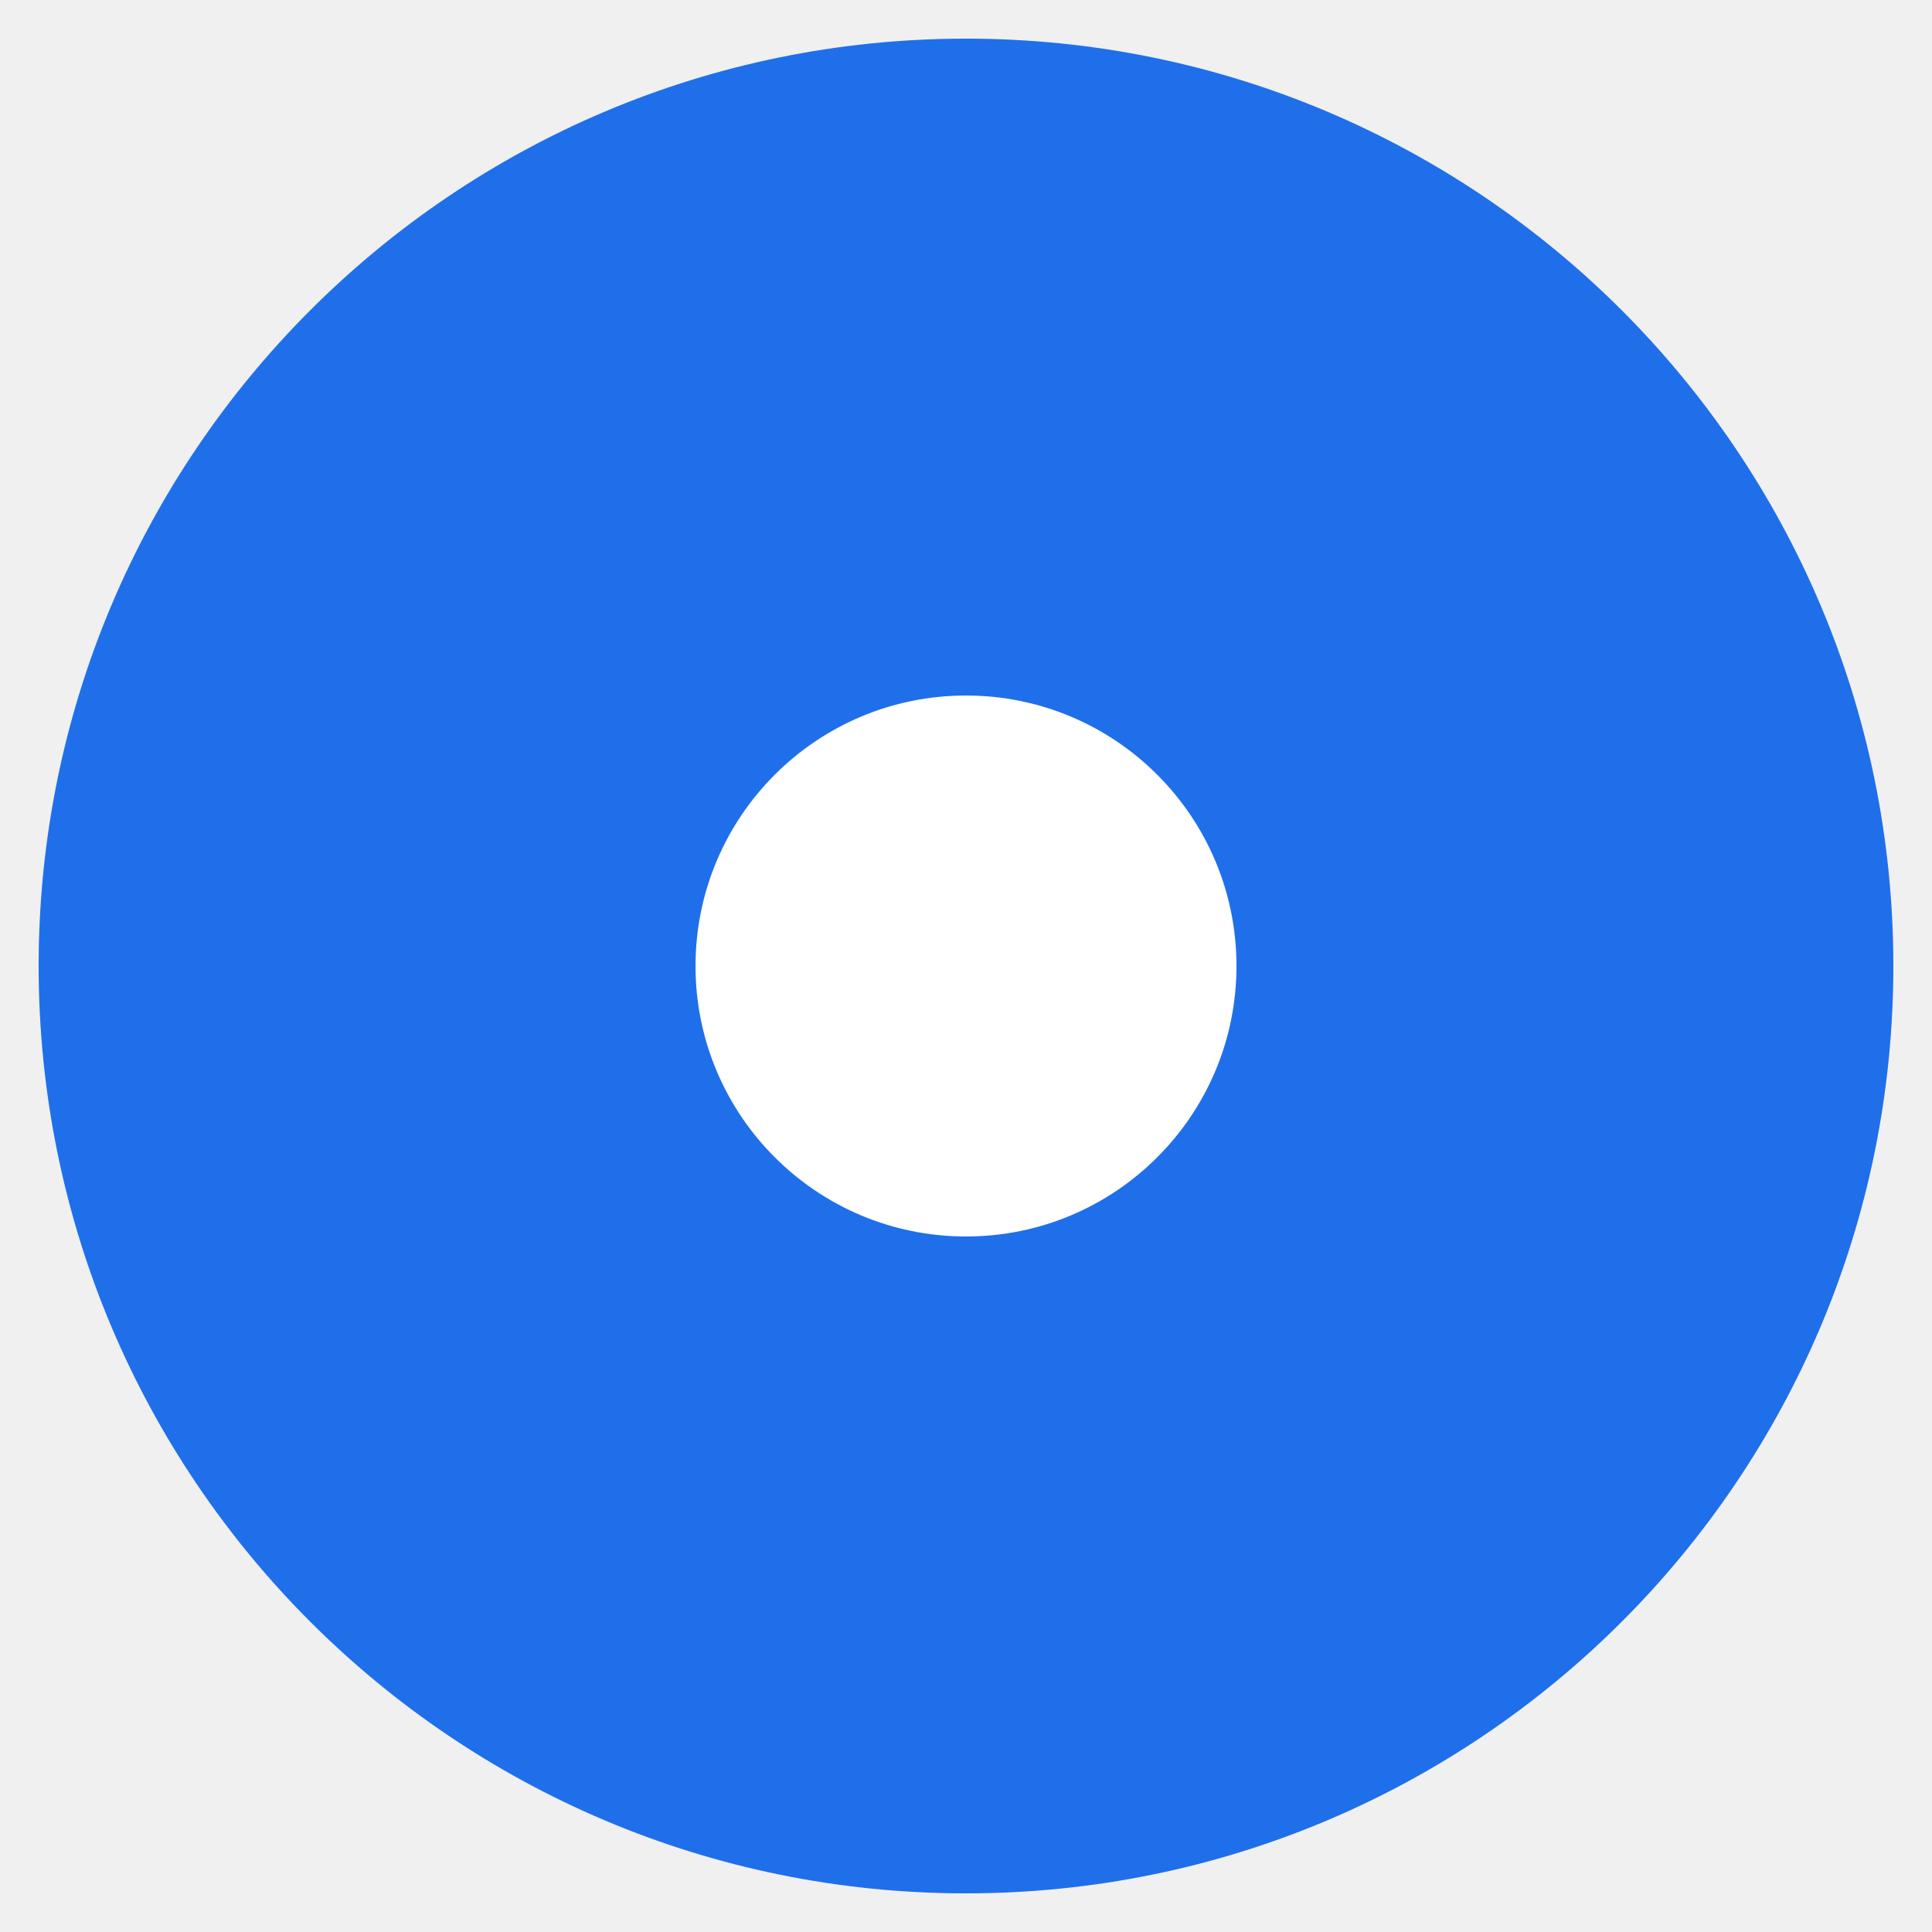
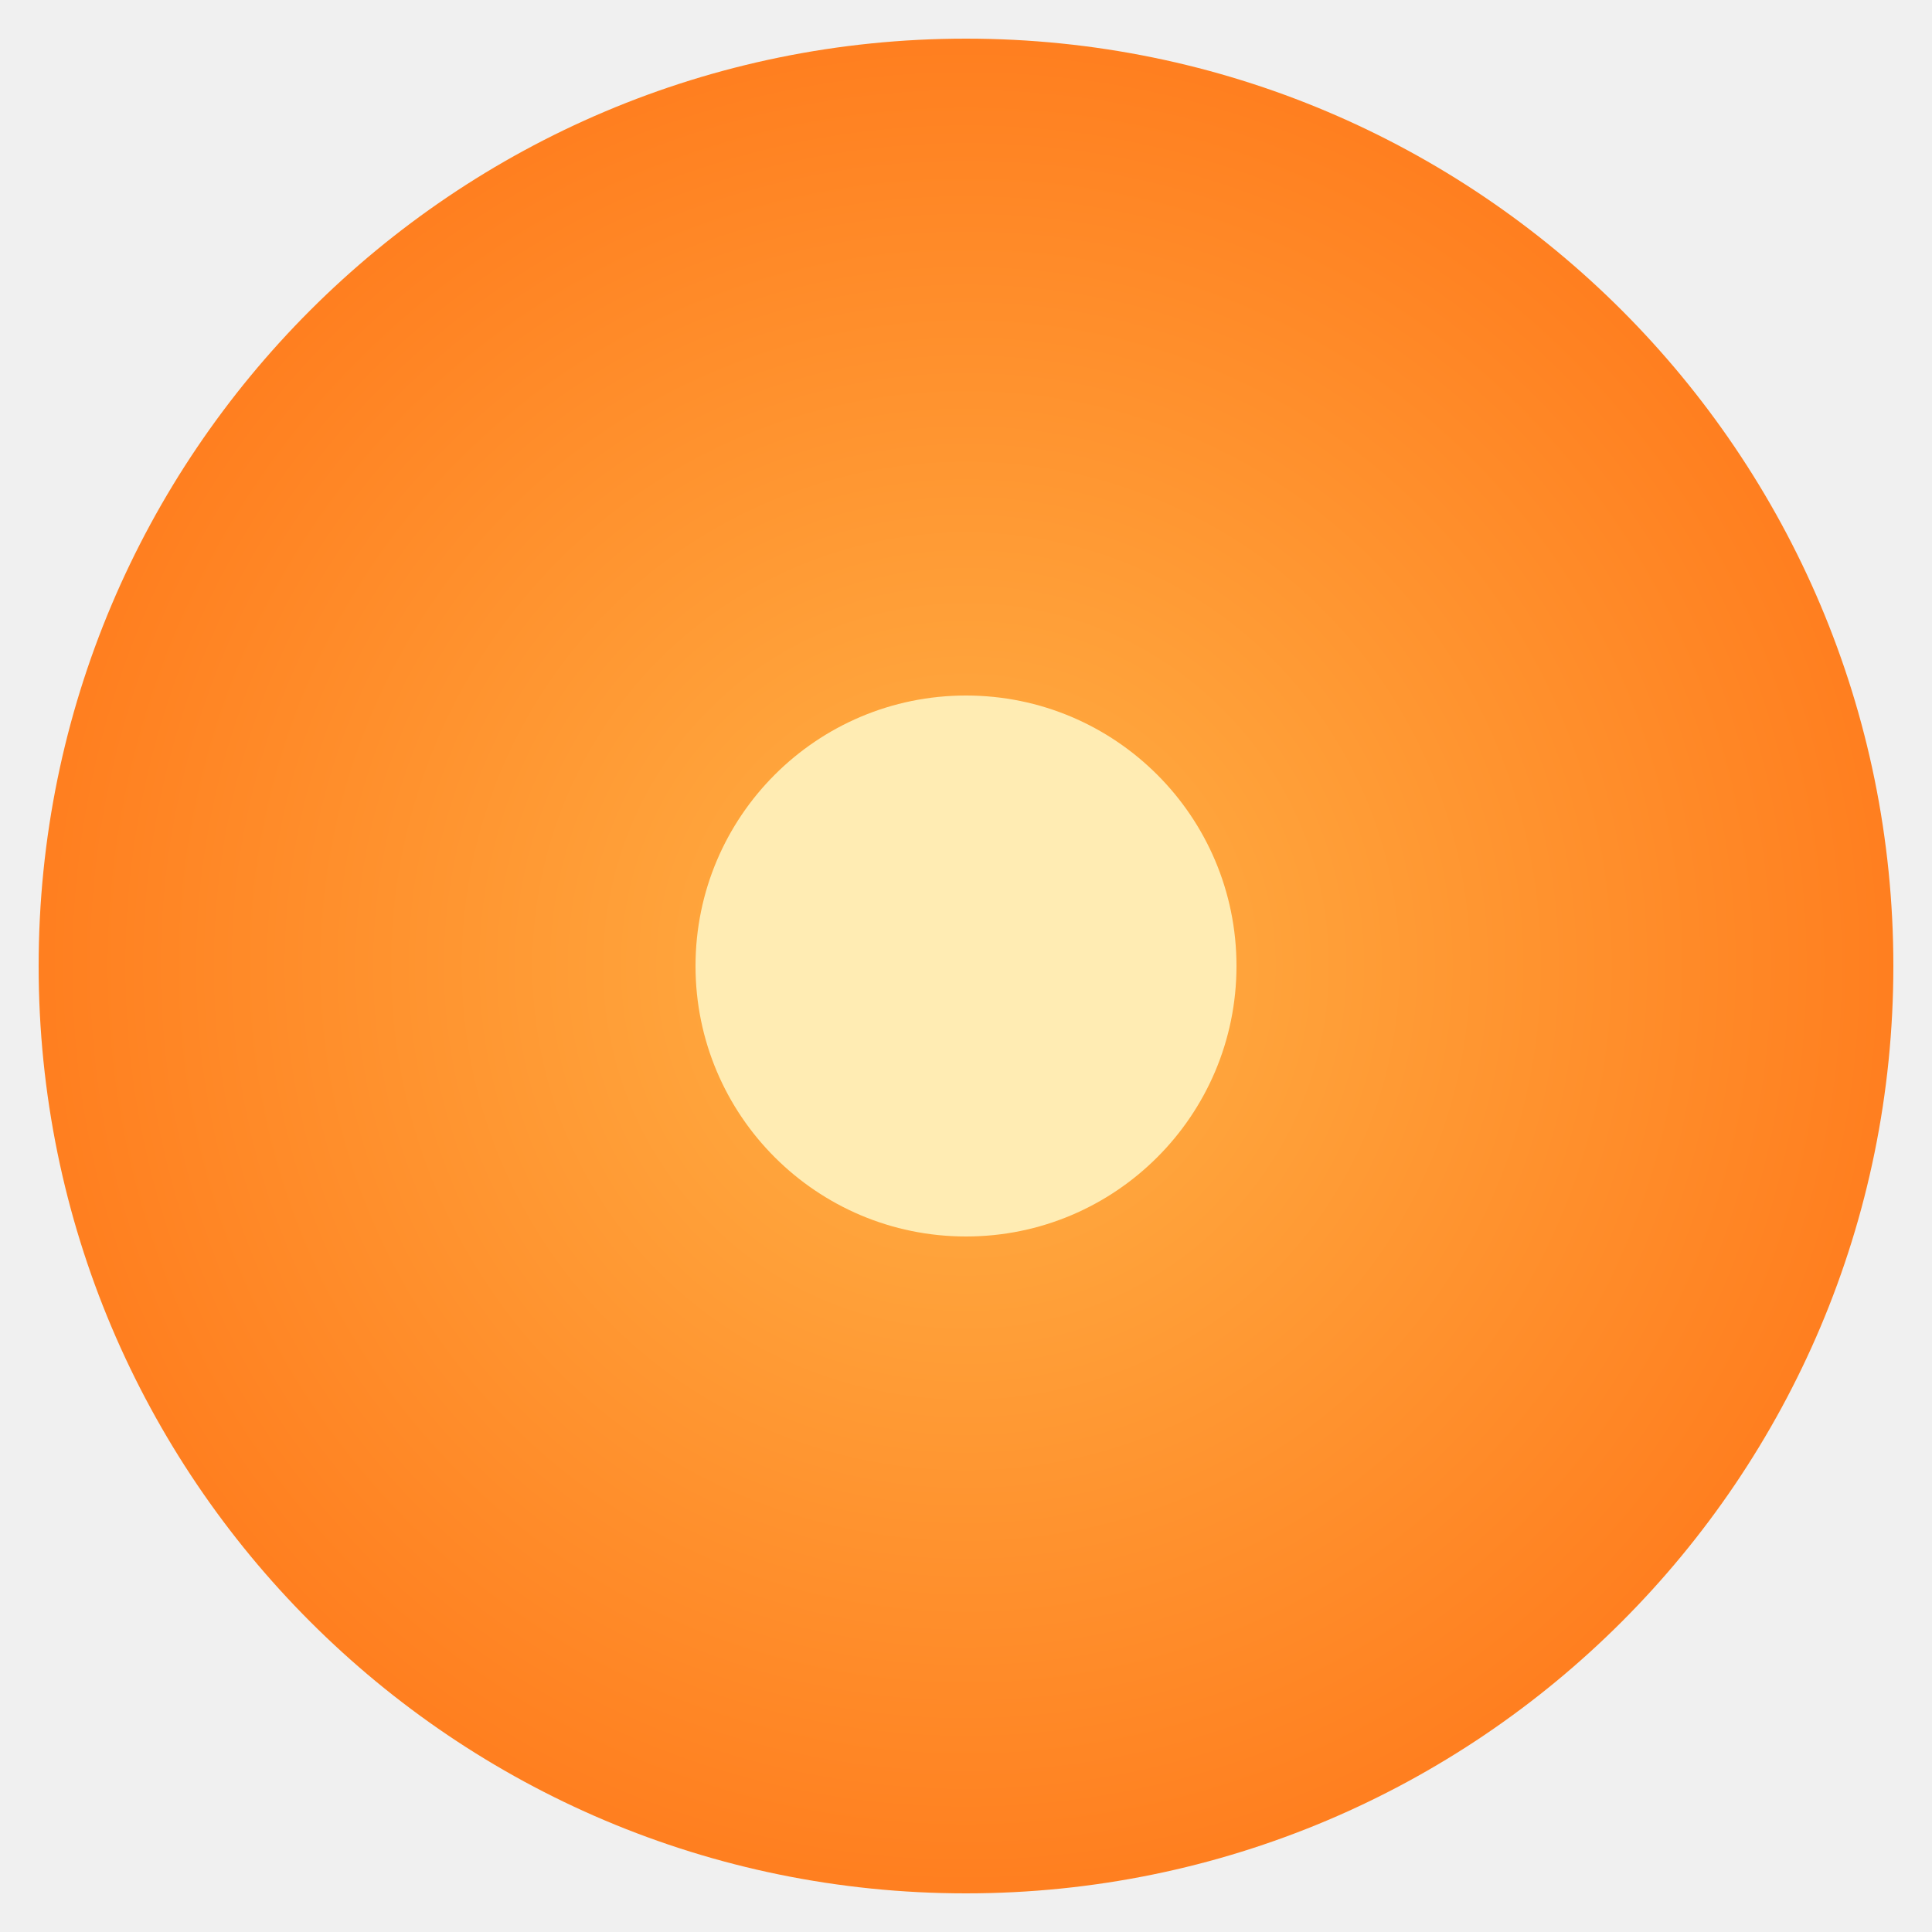
<svg xmlns="http://www.w3.org/2000/svg" viewBox="0 0 100 100">
-   <circle cx="50" cy="50" r="48" fill="#1f6feb" />
-   <circle cx="50" cy="50" r="14" fill="#ffffff" />
+   <defs>
+     <radialGradient id="sunburst" cx="50%" cy="50%" r="50%">
+       <stop offset="0%" stop-color="#ffb347" />
+       <stop offset="100%" stop-color="#ff7e1f" />
+     </radialGradient>
+   </defs>
+   <circle cx="50" cy="50" r="48" fill="url(#sunburst)" />
+   <circle cx="50" cy="50" r="14" fill="#ffecb3" />
</svg>
